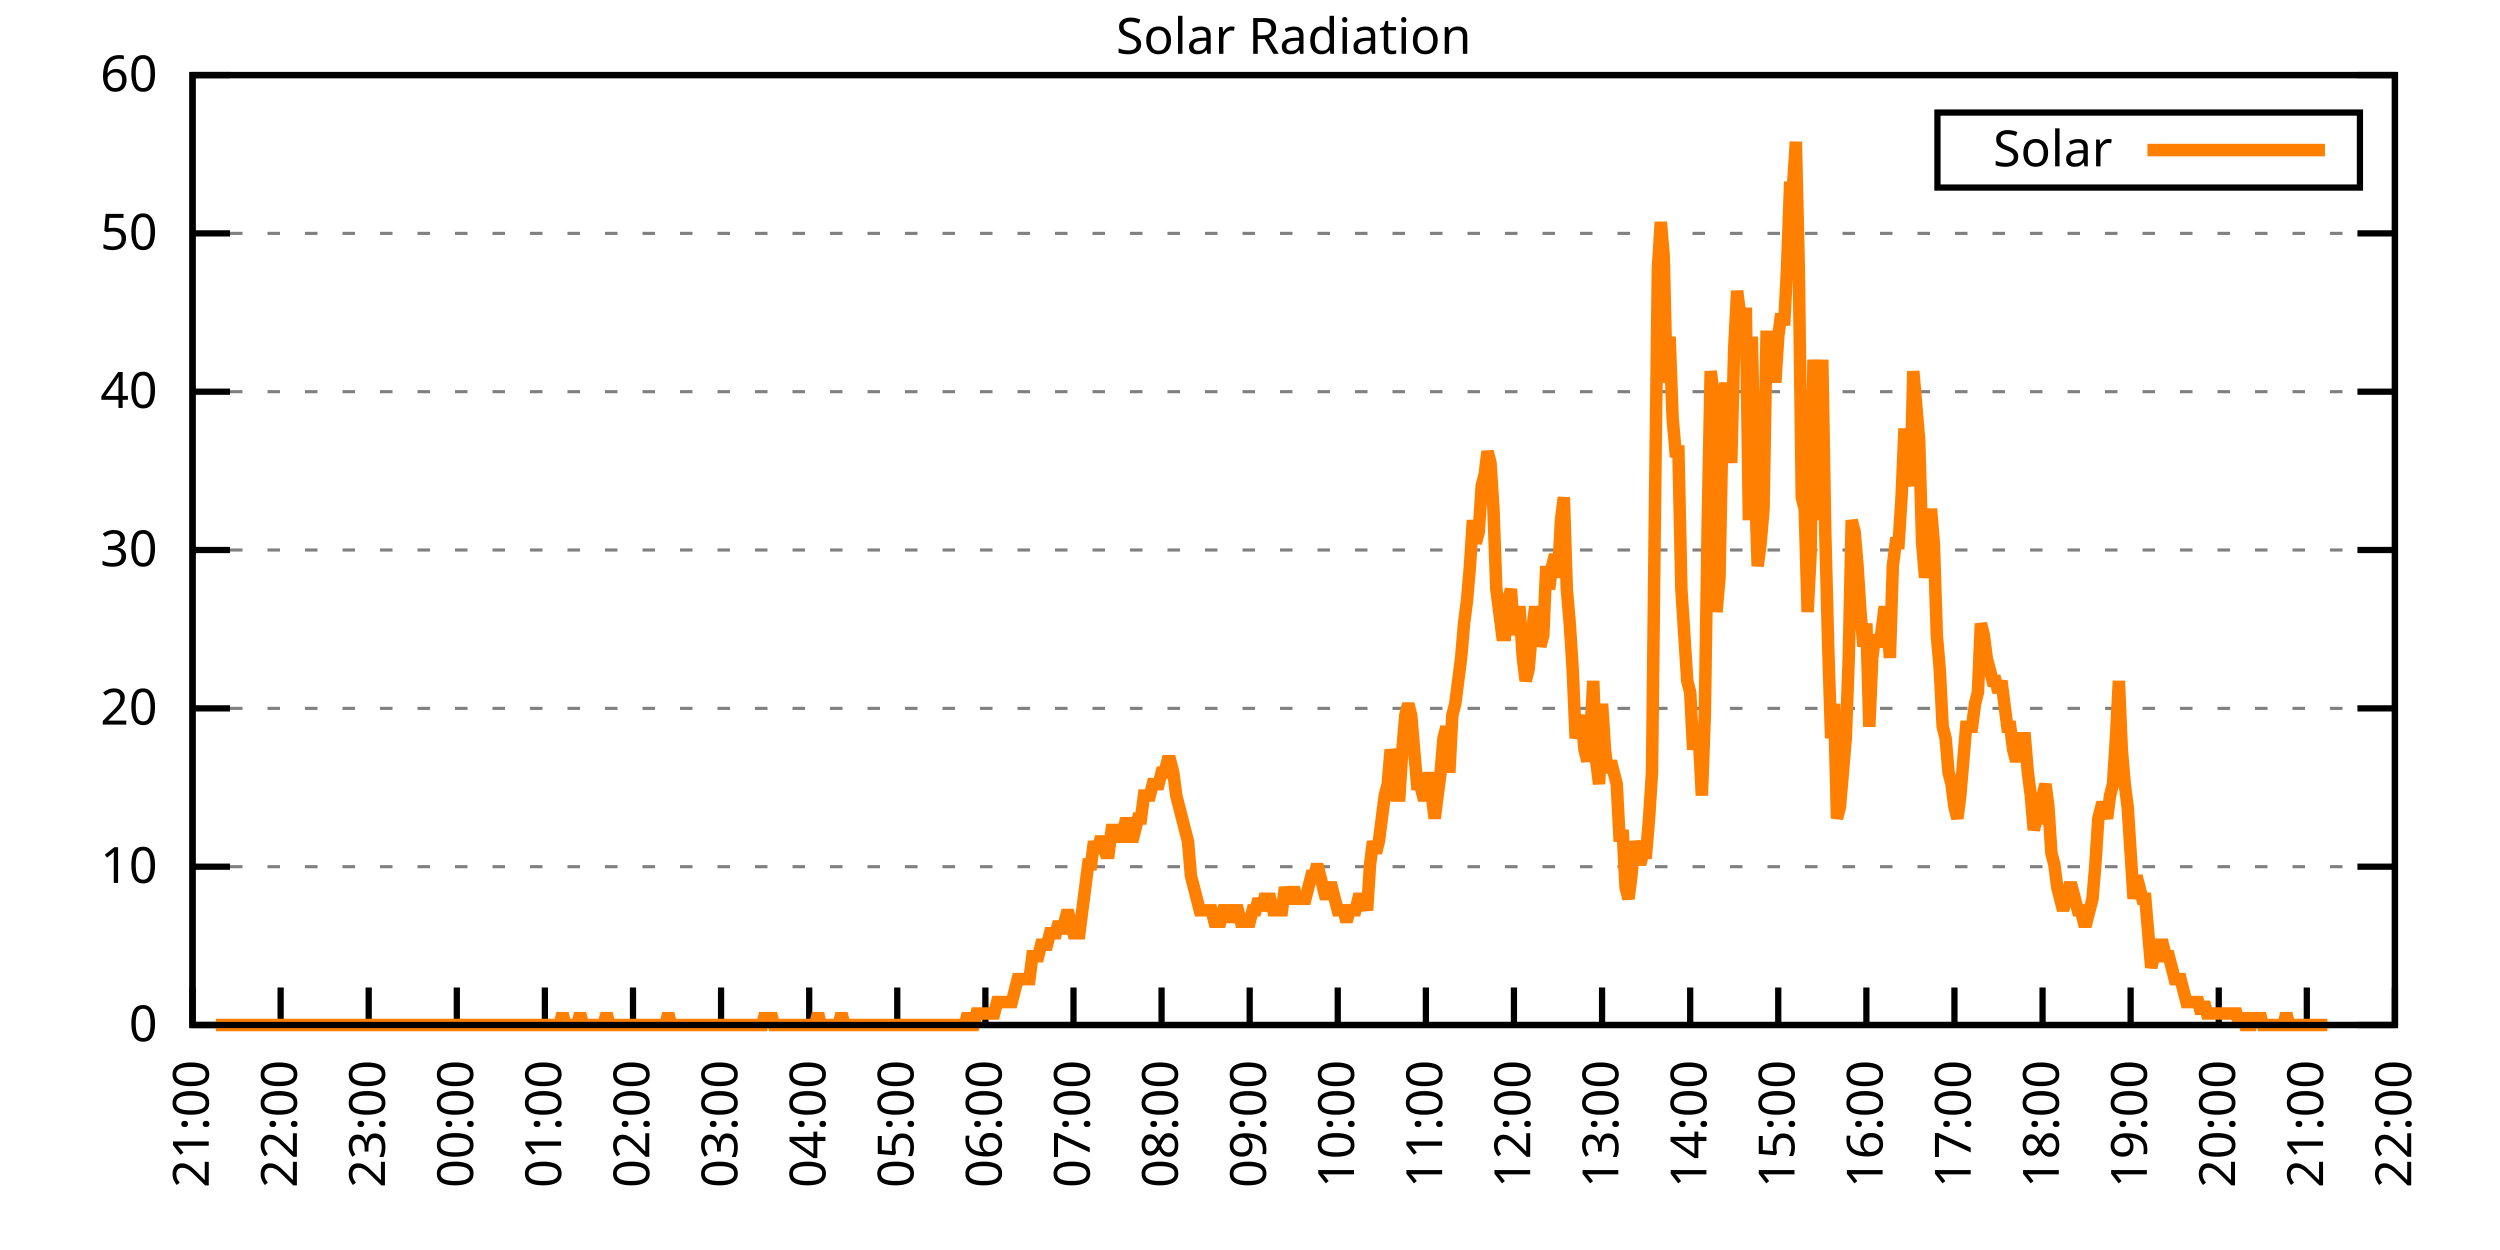
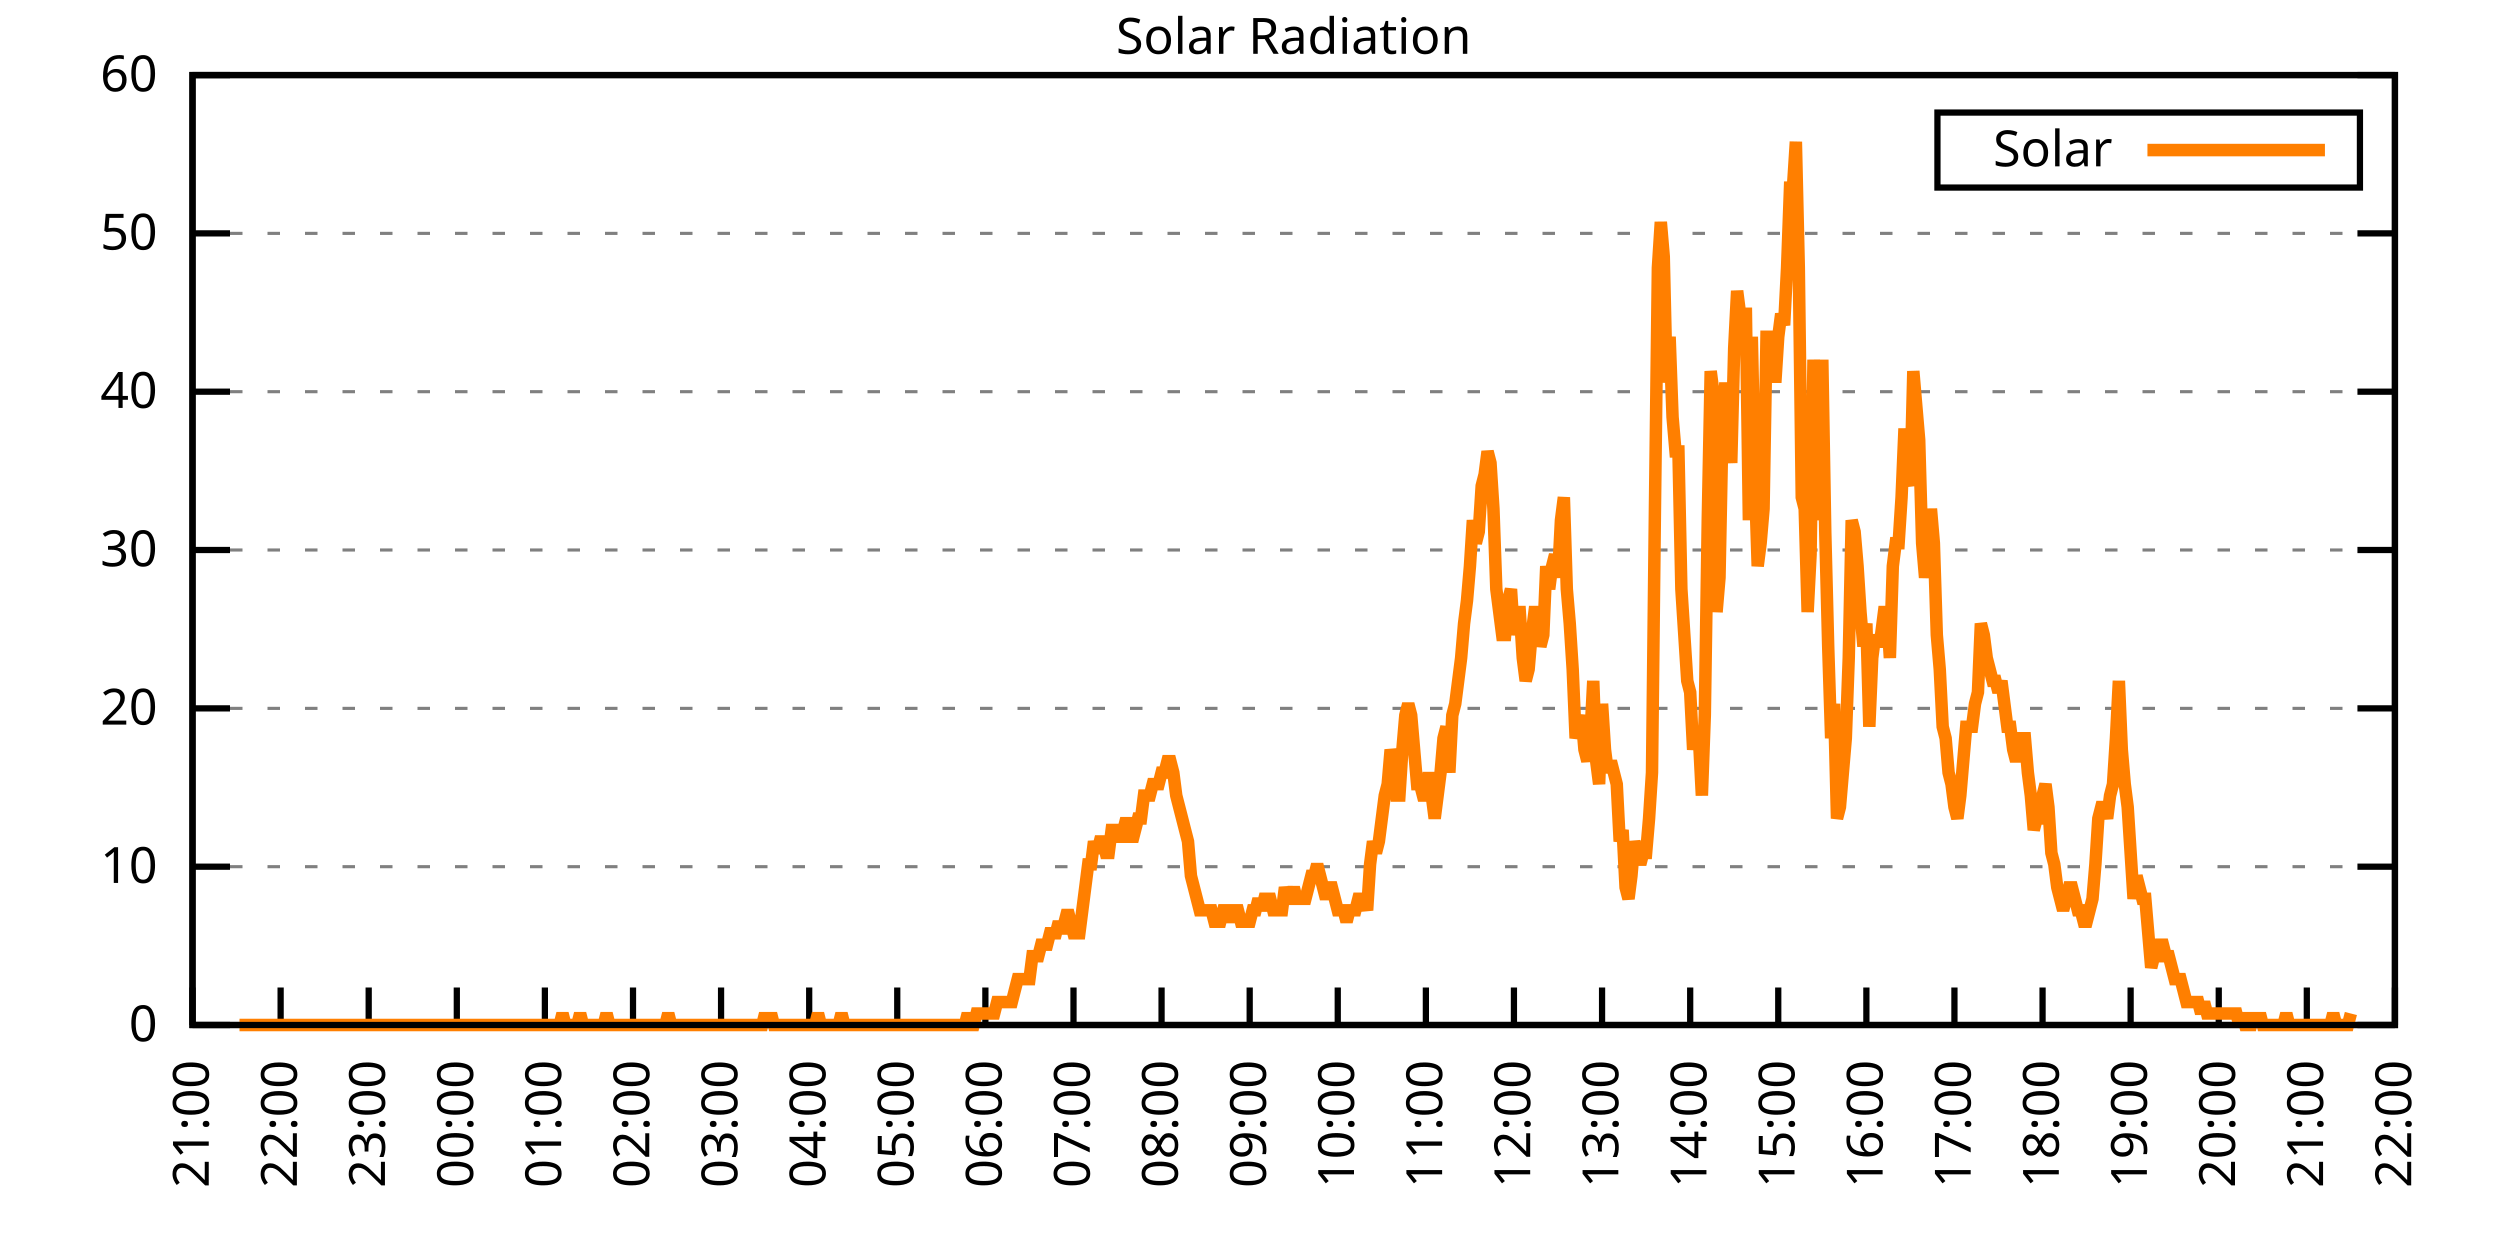
<svg xmlns="http://www.w3.org/2000/svg" xmlns:xlink="http://www.w3.org/1999/xlink" width="400" height="200" viewBox="0 0 400 200">
  <g id="gnuplot_canvas">
    <rect x="0" y="0" width="400" height="200" fill="none" />
    <defs>
      <circle id="gpDot" r="0.5" stroke-width="0.5" stroke="currentColor" />
      <path id="gpPt0" stroke-width="0.333" stroke="currentColor" d="M-1,0 h2 M0,-1 v2" />
      <path id="gpPt1" stroke-width="0.333" stroke="currentColor" d="M-1,-1 L1,1 M1,-1 L-1,1" />
      <path id="gpPt2" stroke-width="0.333" stroke="currentColor" d="M-1,0 L1,0 M0,-1 L0,1 M-1,-1 L1,1 M-1,1 L1,-1" />
      <rect id="gpPt3" stroke-width="0.333" stroke="currentColor" x="-1" y="-1" width="2" height="2" />
      <rect id="gpPt4" stroke-width="0.333" stroke="currentColor" fill="currentColor" x="-1" y="-1" width="2" height="2" />
      <circle id="gpPt5" stroke-width="0.333" stroke="currentColor" cx="0" cy="0" r="1" />
      <use xlink:href="#gpPt5" id="gpPt6" fill="currentColor" stroke="none" />
      <path id="gpPt7" stroke-width="0.333" stroke="currentColor" d="M0,-1.33 L-1.33,0.67 L1.33,0.67 z" />
      <use xlink:href="#gpPt7" id="gpPt8" fill="currentColor" stroke="none" />
      <use xlink:href="#gpPt7" id="gpPt9" stroke="currentColor" transform="rotate(180)" />
      <use xlink:href="#gpPt9" id="gpPt10" fill="currentColor" stroke="none" />
      <use xlink:href="#gpPt3" id="gpPt11" stroke="currentColor" transform="rotate(45)" />
      <use xlink:href="#gpPt11" id="gpPt12" fill="currentColor" stroke="none" />
      <path id="gpPt13" stroke-width="0.333" stroke="currentColor" d="M0,1.330 L1.265,0.411 L0.782,-1.067 L-0.782,-1.076 L-1.265,0.411 z" />
      <use xlink:href="#gpPt13" id="gpPt14" fill="currentColor" stroke="none" />
      <filter id="textbox" filterUnits="objectBoundingBox" x="0" y="0" height="1" width="1">
        <feFlood flood-color="white" flood-opacity="1" result="bgnd" />
        <feComposite in="SourceGraphic" in2="bgnd" operator="atop" />
      </filter>
      <filter id="greybox" filterUnits="objectBoundingBox" x="0" y="0" height="1" width="1">
        <feFlood flood-color="lightgrey" flood-opacity="1" result="grey" />
        <feComposite in="SourceGraphic" in2="grey" operator="atop" />
      </filter>
    </defs>
    <g fill="none" color="white" stroke="currentColor" stroke-width="1.00" stroke-linecap="butt" stroke-linejoin="miter">
</g>
    <g fill="none" color="black" stroke="currentColor" stroke-width="1.00" stroke-linecap="butt" stroke-linejoin="miter">
      <g stroke="none" shape-rendering="crispEdges">
        <polygon fill="rgb(255, 255, 255)" points="30.80,164.00 383.18,164.00 383.18,12.02 30.80,12.02 " />
      </g>
    </g>
    <g fill="none" color="black" stroke="currentColor" stroke-width="1.00" stroke-linecap="butt" stroke-linejoin="miter">
</g>
    <g fill="none" color="black" stroke="black" stroke-width="0.50" stroke-linecap="butt" stroke-linejoin="miter">
</g>
    <g fill="none" color="gray" stroke="currentColor" stroke-width="0.50" stroke-linecap="butt" stroke-linejoin="miter">
      <path stroke="gray" stroke-dasharray="2,4" class="gridline" d="M30.80,164.00 L383.19,164.00  " />
    </g>
    <g fill="none" color="gray" stroke="gray" stroke-width="1.00" stroke-linecap="butt" stroke-linejoin="miter">
</g>
    <g fill="none" color="black" stroke="currentColor" stroke-width="1.00" stroke-linecap="butt" stroke-linejoin="miter">
      <path stroke="black" d="M30.80,164.00 L36.80,164.00 M383.19,164.00 L377.19,164.00  " />
      <g transform="translate(25.20,166.60)" stroke="none" fill="black" font-family="Sans" font-size="8.00" text-anchor="end">
        <text>
          <tspan font-family="Sans"> 0</tspan>
        </text>
      </g>
    </g>
    <g fill="none" color="black" stroke="currentColor" stroke-width="1.00" stroke-linecap="butt" stroke-linejoin="miter">
</g>
    <g fill="none" color="black" stroke="black" stroke-width="0.50" stroke-linecap="butt" stroke-linejoin="miter">
</g>
    <g fill="none" color="gray" stroke="currentColor" stroke-width="0.50" stroke-linecap="butt" stroke-linejoin="miter">
      <path stroke="gray" stroke-dasharray="2,4" class="gridline" d="M30.80,138.67 L383.19,138.67  " />
    </g>
    <g fill="none" color="gray" stroke="gray" stroke-width="1.00" stroke-linecap="butt" stroke-linejoin="miter">
</g>
    <g fill="none" color="black" stroke="currentColor" stroke-width="1.00" stroke-linecap="butt" stroke-linejoin="miter">
      <path stroke="black" d="M30.80,138.67 L36.80,138.67 M383.19,138.67 L377.19,138.67  " />
      <g transform="translate(25.20,141.27)" stroke="none" fill="black" font-family="Sans" font-size="8.00" text-anchor="end">
        <text>
          <tspan font-family="Sans"> 10</tspan>
        </text>
      </g>
    </g>
    <g fill="none" color="black" stroke="currentColor" stroke-width="1.00" stroke-linecap="butt" stroke-linejoin="miter">
</g>
    <g fill="none" color="black" stroke="black" stroke-width="0.50" stroke-linecap="butt" stroke-linejoin="miter">
</g>
    <g fill="none" color="gray" stroke="currentColor" stroke-width="0.50" stroke-linecap="butt" stroke-linejoin="miter">
      <path stroke="gray" stroke-dasharray="2,4" class="gridline" d="M30.80,113.34 L383.19,113.34  " />
    </g>
    <g fill="none" color="gray" stroke="gray" stroke-width="1.00" stroke-linecap="butt" stroke-linejoin="miter">
</g>
    <g fill="none" color="black" stroke="currentColor" stroke-width="1.00" stroke-linecap="butt" stroke-linejoin="miter">
      <path stroke="black" d="M30.80,113.34 L36.80,113.34 M383.19,113.34 L377.19,113.34  " />
      <g transform="translate(25.20,115.94)" stroke="none" fill="black" font-family="Sans" font-size="8.00" text-anchor="end">
        <text>
          <tspan font-family="Sans"> 20</tspan>
        </text>
      </g>
    </g>
    <g fill="none" color="black" stroke="currentColor" stroke-width="1.00" stroke-linecap="butt" stroke-linejoin="miter">
</g>
    <g fill="none" color="black" stroke="black" stroke-width="0.50" stroke-linecap="butt" stroke-linejoin="miter">
</g>
    <g fill="none" color="gray" stroke="currentColor" stroke-width="0.50" stroke-linecap="butt" stroke-linejoin="miter">
      <path stroke="gray" stroke-dasharray="2,4" class="gridline" d="M30.80,88.00 L383.19,88.00  " />
    </g>
    <g fill="none" color="gray" stroke="gray" stroke-width="1.00" stroke-linecap="butt" stroke-linejoin="miter">
</g>
    <g fill="none" color="black" stroke="currentColor" stroke-width="1.00" stroke-linecap="butt" stroke-linejoin="miter">
      <path stroke="black" d="M30.80,88.00 L36.80,88.00 M383.19,88.00 L377.19,88.00  " />
      <g transform="translate(25.20,90.60)" stroke="none" fill="black" font-family="Sans" font-size="8.00" text-anchor="end">
        <text>
          <tspan font-family="Sans"> 30</tspan>
        </text>
      </g>
    </g>
    <g fill="none" color="black" stroke="currentColor" stroke-width="1.00" stroke-linecap="butt" stroke-linejoin="miter">
</g>
    <g fill="none" color="black" stroke="black" stroke-width="0.50" stroke-linecap="butt" stroke-linejoin="miter">
</g>
    <g fill="none" color="gray" stroke="currentColor" stroke-width="0.50" stroke-linecap="butt" stroke-linejoin="miter">
      <path stroke="gray" stroke-dasharray="2,4" class="gridline" d="M30.80,62.67 L383.19,62.67  " />
    </g>
    <g fill="none" color="gray" stroke="gray" stroke-width="1.00" stroke-linecap="butt" stroke-linejoin="miter">
</g>
    <g fill="none" color="black" stroke="currentColor" stroke-width="1.00" stroke-linecap="butt" stroke-linejoin="miter">
      <path stroke="black" d="M30.80,62.67 L36.80,62.67 M383.19,62.67 L377.19,62.67  " />
      <g transform="translate(25.20,65.27)" stroke="none" fill="black" font-family="Sans" font-size="8.00" text-anchor="end">
        <text>
          <tspan font-family="Sans"> 40</tspan>
        </text>
      </g>
    </g>
    <g fill="none" color="black" stroke="currentColor" stroke-width="1.00" stroke-linecap="butt" stroke-linejoin="miter">
</g>
    <g fill="none" color="black" stroke="black" stroke-width="0.50" stroke-linecap="butt" stroke-linejoin="miter">
</g>
    <g fill="none" color="gray" stroke="currentColor" stroke-width="0.50" stroke-linecap="butt" stroke-linejoin="miter">
      <path stroke="gray" stroke-dasharray="2,4" class="gridline" d="M30.80,37.34 L383.19,37.34  " />
    </g>
    <g fill="none" color="gray" stroke="gray" stroke-width="1.00" stroke-linecap="butt" stroke-linejoin="miter">
</g>
    <g fill="none" color="black" stroke="currentColor" stroke-width="1.00" stroke-linecap="butt" stroke-linejoin="miter">
      <path stroke="black" d="M30.80,37.34 L36.80,37.34 M383.19,37.34 L377.19,37.34  " />
      <g transform="translate(25.20,39.94)" stroke="none" fill="black" font-family="Sans" font-size="8.00" text-anchor="end">
        <text>
          <tspan font-family="Sans"> 50</tspan>
        </text>
      </g>
    </g>
    <g fill="none" color="black" stroke="currentColor" stroke-width="1.00" stroke-linecap="butt" stroke-linejoin="miter">
</g>
    <g fill="none" color="black" stroke="black" stroke-width="0.50" stroke-linecap="butt" stroke-linejoin="miter">
</g>
    <g fill="none" color="gray" stroke="currentColor" stroke-width="0.50" stroke-linecap="butt" stroke-linejoin="miter">
      <path stroke="gray" stroke-dasharray="2,4" class="gridline" d="M30.80,12.01 L383.19,12.01  " />
    </g>
    <g fill="none" color="gray" stroke="gray" stroke-width="1.00" stroke-linecap="butt" stroke-linejoin="miter">
</g>
    <g fill="none" color="black" stroke="currentColor" stroke-width="1.00" stroke-linecap="butt" stroke-linejoin="miter">
      <path stroke="black" d="M30.80,12.01 L36.80,12.01 M383.19,12.01 L377.19,12.01  " />
      <g transform="translate(25.20,14.61)" stroke="none" fill="black" font-family="Sans" font-size="8.00" text-anchor="end">
        <text>
          <tspan font-family="Sans"> 60</tspan>
        </text>
      </g>
    </g>
    <g fill="none" color="black" stroke="currentColor" stroke-width="1.00" stroke-linecap="butt" stroke-linejoin="miter">
      <path stroke="black" d="M30.80,164.00 L30.80,158.00  " />
      <g transform="translate(33.40,169.60) rotate(270.00)" stroke="none" fill="black" font-family="Sans" font-size="8.00" text-anchor="end">
        <text>
          <tspan font-family="Sans">21:00</tspan>
        </text>
      </g>
    </g>
    <g fill="none" color="black" stroke="currentColor" stroke-width="1.00" stroke-linecap="butt" stroke-linejoin="miter">
      <path stroke="black" d="M44.90,164.00 L44.90,158.00  " />
      <g transform="translate(47.50,169.60) rotate(270.00)" stroke="none" fill="black" font-family="Sans" font-size="8.00" text-anchor="end">
        <text>
          <tspan font-family="Sans">22:00</tspan>
        </text>
      </g>
    </g>
    <g fill="none" color="black" stroke="currentColor" stroke-width="1.00" stroke-linecap="butt" stroke-linejoin="miter">
      <path stroke="black" d="M58.99,164.00 L58.99,158.00  " />
      <g transform="translate(61.59,169.60) rotate(270.00)" stroke="none" fill="black" font-family="Sans" font-size="8.00" text-anchor="end">
        <text>
          <tspan font-family="Sans">23:00</tspan>
        </text>
      </g>
    </g>
    <g fill="none" color="black" stroke="currentColor" stroke-width="1.00" stroke-linecap="butt" stroke-linejoin="miter">
      <path stroke="black" d="M73.09,164.00 L73.09,158.00  " />
      <g transform="translate(75.69,169.60) rotate(270.00)" stroke="none" fill="black" font-family="Sans" font-size="8.00" text-anchor="end">
        <text>
          <tspan font-family="Sans">00:00</tspan>
        </text>
      </g>
    </g>
    <g fill="none" color="black" stroke="currentColor" stroke-width="1.00" stroke-linecap="butt" stroke-linejoin="miter">
      <path stroke="black" d="M87.18,164.00 L87.18,158.00  " />
      <g transform="translate(89.78,169.60) rotate(270.00)" stroke="none" fill="black" font-family="Sans" font-size="8.00" text-anchor="end">
        <text>
          <tspan font-family="Sans">01:00</tspan>
        </text>
      </g>
    </g>
    <g fill="none" color="black" stroke="currentColor" stroke-width="1.00" stroke-linecap="butt" stroke-linejoin="miter">
      <path stroke="black" d="M101.28,164.00 L101.28,158.00  " />
      <g transform="translate(103.88,169.60) rotate(270.00)" stroke="none" fill="black" font-family="Sans" font-size="8.00" text-anchor="end">
        <text>
          <tspan font-family="Sans">02:00</tspan>
        </text>
      </g>
    </g>
    <g fill="none" color="black" stroke="currentColor" stroke-width="1.00" stroke-linecap="butt" stroke-linejoin="miter">
      <path stroke="black" d="M115.37,164.00 L115.37,158.00  " />
      <g transform="translate(117.97,169.60) rotate(270.00)" stroke="none" fill="black" font-family="Sans" font-size="8.00" text-anchor="end">
        <text>
          <tspan font-family="Sans">03:00</tspan>
        </text>
      </g>
    </g>
    <g fill="none" color="black" stroke="currentColor" stroke-width="1.00" stroke-linecap="butt" stroke-linejoin="miter">
      <path stroke="black" d="M129.47,164.00 L129.47,158.00  " />
      <g transform="translate(132.07,169.60) rotate(270.00)" stroke="none" fill="black" font-family="Sans" font-size="8.00" text-anchor="end">
        <text>
          <tspan font-family="Sans">04:00</tspan>
        </text>
      </g>
    </g>
    <g fill="none" color="black" stroke="currentColor" stroke-width="1.00" stroke-linecap="butt" stroke-linejoin="miter">
      <path stroke="black" d="M143.56,164.00 L143.56,158.00  " />
      <g transform="translate(146.16,169.60) rotate(270.00)" stroke="none" fill="black" font-family="Sans" font-size="8.00" text-anchor="end">
        <text>
          <tspan font-family="Sans">05:00</tspan>
        </text>
      </g>
    </g>
    <g fill="none" color="black" stroke="currentColor" stroke-width="1.00" stroke-linecap="butt" stroke-linejoin="miter">
      <path stroke="black" d="M157.66,164.00 L157.66,158.00  " />
      <g transform="translate(160.26,169.60) rotate(270.00)" stroke="none" fill="black" font-family="Sans" font-size="8.00" text-anchor="end">
        <text>
          <tspan font-family="Sans">06:00</tspan>
        </text>
      </g>
    </g>
    <g fill="none" color="black" stroke="currentColor" stroke-width="1.00" stroke-linecap="butt" stroke-linejoin="miter">
      <path stroke="black" d="M171.76,164.00 L171.76,158.00  " />
      <g transform="translate(174.36,169.60) rotate(270.00)" stroke="none" fill="black" font-family="Sans" font-size="8.00" text-anchor="end">
        <text>
          <tspan font-family="Sans">07:00</tspan>
        </text>
      </g>
    </g>
    <g fill="none" color="black" stroke="currentColor" stroke-width="1.00" stroke-linecap="butt" stroke-linejoin="miter">
      <path stroke="black" d="M185.85,164.00 L185.85,158.00  " />
      <g transform="translate(188.45,169.60) rotate(270.00)" stroke="none" fill="black" font-family="Sans" font-size="8.00" text-anchor="end">
        <text>
          <tspan font-family="Sans">08:00</tspan>
        </text>
      </g>
    </g>
    <g fill="none" color="black" stroke="currentColor" stroke-width="1.00" stroke-linecap="butt" stroke-linejoin="miter">
      <path stroke="black" d="M199.95,164.00 L199.95,158.00  " />
      <g transform="translate(202.55,169.60) rotate(270.00)" stroke="none" fill="black" font-family="Sans" font-size="8.00" text-anchor="end">
        <text>
          <tspan font-family="Sans">09:00</tspan>
        </text>
      </g>
    </g>
    <g fill="none" color="black" stroke="currentColor" stroke-width="1.00" stroke-linecap="butt" stroke-linejoin="miter">
      <path stroke="black" d="M214.04,164.00 L214.04,158.00  " />
      <g transform="translate(216.64,169.60) rotate(270.00)" stroke="none" fill="black" font-family="Sans" font-size="8.00" text-anchor="end">
        <text>
          <tspan font-family="Sans">10:00</tspan>
        </text>
      </g>
    </g>
    <g fill="none" color="black" stroke="currentColor" stroke-width="1.00" stroke-linecap="butt" stroke-linejoin="miter">
      <path stroke="black" d="M228.14,164.00 L228.14,158.00  " />
      <g transform="translate(230.74,169.60) rotate(270.00)" stroke="none" fill="black" font-family="Sans" font-size="8.00" text-anchor="end">
        <text>
          <tspan font-family="Sans">11:00</tspan>
        </text>
      </g>
    </g>
    <g fill="none" color="black" stroke="currentColor" stroke-width="1.00" stroke-linecap="butt" stroke-linejoin="miter">
      <path stroke="black" d="M242.23,164.00 L242.23,158.00  " />
      <g transform="translate(244.83,169.60) rotate(270.00)" stroke="none" fill="black" font-family="Sans" font-size="8.00" text-anchor="end">
        <text>
          <tspan font-family="Sans">12:00</tspan>
        </text>
      </g>
    </g>
    <g fill="none" color="black" stroke="currentColor" stroke-width="1.00" stroke-linecap="butt" stroke-linejoin="miter">
      <path stroke="black" d="M256.33,164.00 L256.33,158.00  " />
      <g transform="translate(258.93,169.60) rotate(270.00)" stroke="none" fill="black" font-family="Sans" font-size="8.00" text-anchor="end">
        <text>
          <tspan font-family="Sans">13:00</tspan>
        </text>
      </g>
    </g>
    <g fill="none" color="black" stroke="currentColor" stroke-width="1.00" stroke-linecap="butt" stroke-linejoin="miter">
      <path stroke="black" d="M270.43,164.00 L270.43,158.00  " />
      <g transform="translate(273.03,169.60) rotate(270.00)" stroke="none" fill="black" font-family="Sans" font-size="8.00" text-anchor="end">
        <text>
          <tspan font-family="Sans">14:00</tspan>
        </text>
      </g>
    </g>
    <g fill="none" color="black" stroke="currentColor" stroke-width="1.00" stroke-linecap="butt" stroke-linejoin="miter">
      <path stroke="black" d="M284.52,164.00 L284.52,158.00  " />
      <g transform="translate(287.12,169.60) rotate(270.00)" stroke="none" fill="black" font-family="Sans" font-size="8.00" text-anchor="end">
        <text>
          <tspan font-family="Sans">15:00</tspan>
        </text>
      </g>
    </g>
    <g fill="none" color="black" stroke="currentColor" stroke-width="1.00" stroke-linecap="butt" stroke-linejoin="miter">
      <path stroke="black" d="M298.62,164.00 L298.62,158.00  " />
      <g transform="translate(301.22,169.60) rotate(270.00)" stroke="none" fill="black" font-family="Sans" font-size="8.00" text-anchor="end">
        <text>
          <tspan font-family="Sans">16:00</tspan>
        </text>
      </g>
    </g>
    <g fill="none" color="black" stroke="currentColor" stroke-width="1.00" stroke-linecap="butt" stroke-linejoin="miter">
      <path stroke="black" d="M312.71,164.00 L312.71,158.00  " />
      <g transform="translate(315.31,169.60) rotate(270.00)" stroke="none" fill="black" font-family="Sans" font-size="8.00" text-anchor="end">
        <text>
          <tspan font-family="Sans">17:00</tspan>
        </text>
      </g>
    </g>
    <g fill="none" color="black" stroke="currentColor" stroke-width="1.00" stroke-linecap="butt" stroke-linejoin="miter">
      <path stroke="black" d="M326.81,164.00 L326.81,158.00  " />
      <g transform="translate(329.41,169.60) rotate(270.00)" stroke="none" fill="black" font-family="Sans" font-size="8.00" text-anchor="end">
        <text>
          <tspan font-family="Sans">18:00</tspan>
        </text>
      </g>
    </g>
    <g fill="none" color="black" stroke="currentColor" stroke-width="1.00" stroke-linecap="butt" stroke-linejoin="miter">
      <path stroke="black" d="M340.90,164.00 L340.90,158.00  " />
      <g transform="translate(343.50,169.60) rotate(270.00)" stroke="none" fill="black" font-family="Sans" font-size="8.00" text-anchor="end">
        <text>
          <tspan font-family="Sans">19:00</tspan>
        </text>
      </g>
    </g>
    <g fill="none" color="black" stroke="currentColor" stroke-width="1.00" stroke-linecap="butt" stroke-linejoin="miter">
      <path stroke="black" d="M355.00,164.00 L355.00,158.00  " />
      <g transform="translate(357.60,169.60) rotate(270.00)" stroke="none" fill="black" font-family="Sans" font-size="8.00" text-anchor="end">
        <text>
          <tspan font-family="Sans">20:00</tspan>
        </text>
      </g>
    </g>
    <g fill="none" color="black" stroke="currentColor" stroke-width="1.00" stroke-linecap="butt" stroke-linejoin="miter">
      <path stroke="black" d="M369.09,164.00 L369.09,158.00  " />
      <g transform="translate(371.69,169.60) rotate(270.00)" stroke="none" fill="black" font-family="Sans" font-size="8.00" text-anchor="end">
        <text>
          <tspan font-family="Sans">21:00</tspan>
        </text>
      </g>
    </g>
    <g fill="none" color="black" stroke="currentColor" stroke-width="1.00" stroke-linecap="butt" stroke-linejoin="miter">
      <path stroke="black" d="M383.19,164.00 L383.19,158.00  " />
      <g transform="translate(385.79,169.60) rotate(270.00)" stroke="none" fill="black" font-family="Sans" font-size="8.00" text-anchor="end">
        <text>
          <tspan font-family="Sans">22:00</tspan>
        </text>
      </g>
    </g>
    <g fill="none" color="black" stroke="currentColor" stroke-width="1.00" stroke-linecap="butt" stroke-linejoin="miter">
</g>
    <g fill="none" color="black" stroke="currentColor" stroke-width="1.00" stroke-linecap="butt" stroke-linejoin="miter">
      <path stroke="black" d="M30.80,12.01 L30.80,164.00 L383.19,164.00 L383.19,12.01 L30.80,12.01 Z  " />
    </g>
    <g fill="none" color="black" stroke="currentColor" stroke-width="1.00" stroke-linecap="butt" stroke-linejoin="miter">
</g>
    <g fill="none" color="black" stroke="currentColor" stroke-width="1.00" stroke-linecap="butt" stroke-linejoin="miter">
      <path stroke="black" d="M309.99,30.01 L309.99,18.01 L377.59,18.01 L377.59,30.01 L309.99,30.01 Z  " />
    </g>
    <g id="Solar_Radiation_plot_1">
      <g fill="none" color="white" stroke="black" stroke-width="2.00" stroke-linecap="butt" stroke-linejoin="miter">
</g>
      <g fill="none" color="black" stroke="currentColor" stroke-width="2.00" stroke-linecap="butt" stroke-linejoin="miter">
        <g transform="translate(337.99,26.61)" stroke="none" fill="black" font-family="Sans" font-size="8.00" text-anchor="end">
          <text>
            <tspan font-family="Sans">Solar</tspan>
          </text>
        </g>
      </g>
      <g fill="none" color="black" stroke="currentColor" stroke-width="2.00" stroke-linecap="butt" stroke-linejoin="miter">
-         <path stroke="rgb(255, 127,   0)" d="M343.59,24.01 L371.99,24.01 M34.56,164.00 L35.03,164.00 L35.50,164.00 L35.97,164.00 L36.44,164.00 L36.91,164.00   L37.38,164.00 L37.85,164.00 L38.32,164.00 L38.79,164.00 L39.26,164.00 L39.73,164.00 L40.20,164.00 L40.67,164.00   L41.14,164.00 L41.61,164.00 L42.08,164.00 L42.55,164.00 L43.02,164.00 L43.49,164.00 L43.96,164.00 L44.43,164.00   L44.90,164.00 L45.37,164.00 L45.84,164.00 L46.31,164.00 L46.78,164.00 L47.24,164.00 L47.71,164.00 L48.18,164.00   L48.65,164.00 L49.12,164.00 L49.59,164.00 L50.06,164.00 L50.53,164.00 L51.00,164.00 L51.47,164.00 L51.94,164.00   L52.41,164.00 L52.88,164.00 L53.35,164.00 L53.82,164.00 L54.29,164.00 L54.76,164.00 L55.23,164.00 L55.70,164.00   L56.17,164.00 L56.64,164.00 L57.11,164.00 L57.58,164.00 L58.05,164.00 L58.52,164.00 L58.99,164.00 L59.46,164.00   L59.93,164.00 L60.40,164.00 L60.87,164.00 L61.34,164.00 L61.81,164.00 L62.28,164.00 L62.75,164.00 L63.22,164.00   L63.69,164.00 L64.16,164.00 L64.63,164.00 L65.10,164.00 L65.57,164.00 L66.04,164.00 L66.51,164.00 L66.98,164.00   L67.45,164.00 L67.92,164.00 L68.39,164.00 L68.86,164.00 L69.33,164.00 L69.80,164.00 L70.27,164.00 L70.74,164.00   L71.21,164.00 L71.68,164.00 L72.15,164.00 L72.62,164.00 L73.09,164.00 L73.56,164.00 L74.03,164.00 L74.50,164.00   L74.97,164.00 L75.44,164.00 L75.91,164.00 L76.38,164.00 L76.85,164.00 L77.32,164.00 L77.79,164.00 L78.26,164.00   L78.73,164.00 L79.19,164.00 L79.66,164.00 L80.13,164.00 L80.60,164.00 L81.07,164.00 L81.54,164.00 L82.01,164.00   L82.48,164.00 L82.95,164.00 L83.42,164.00 L83.89,164.00 L84.36,164.00 L84.83,164.00 L85.30,164.00 L85.77,164.00   L86.24,164.00 L86.71,164.00 L87.18,164.00 L87.65,164.00 L88.12,164.00 L88.59,164.00 L89.06,164.00 L89.53,164.00   L90.00,162.16 L90.47,164.00 L90.94,164.00 L91.41,164.00 L91.88,164.00 L92.35,164.00 L92.82,162.16 L93.29,164.00   L93.76,164.00 L94.23,164.00 L94.70,164.00 L95.17,164.00 L95.64,164.00 L96.11,164.00 L96.58,164.00 L97.05,162.16   L97.52,164.00 L97.99,164.00 L98.46,164.00 L98.93,164.00 L99.40,164.00 L99.87,164.00 L100.34,164.00 L100.81,164.00   L101.28,164.00 L101.75,164.00 L102.22,164.00 L102.69,164.00 L103.16,164.00 L103.63,164.00 L104.10,164.00 L104.57,164.00   L105.04,164.00 L105.51,164.00 L105.98,164.00 L106.45,164.00 L106.92,162.16 L107.39,164.00 L107.86,164.00 L108.33,164.00   L108.80,164.00 L109.27,164.00 L109.74,164.00 L110.21,164.00 L110.68,164.00 L111.14,164.00 L111.61,164.00 L112.08,164.00   L112.55,164.00 L113.02,164.00 L113.49,164.00 L113.96,164.00 L114.43,164.00 L114.90,164.00 L115.37,164.00 L115.84,164.00   L116.31,164.00 L116.78,164.00 L117.25,164.00 L117.72,164.00 L118.19,164.00 L118.66,164.00 L119.13,164.00 L119.60,164.00   L120.07,164.00 L120.54,164.00 L121.01,164.00 L121.48,164.00 L121.95,164.00 L122.42,162.16 L122.89,164.00 L123.36,162.16   L123.83,164.00 L124.30,164.00 L124.77,164.00 L125.24,164.00 L125.71,164.00 L126.18,164.00 L126.65,164.00 L127.12,164.00   L127.59,164.00 L128.06,164.00 L128.53,164.00 L129.00,164.00 L129.47,164.00 L129.94,164.00 L130.41,164.00 L130.88,162.16   L131.35,164.00 L131.82,164.00 L132.29,164.00 L132.76,164.00 L133.23,164.00 L133.70,164.00 L134.17,164.00 L134.64,162.16   L135.11,164.00 L135.58,164.00 L136.05,164.00 L136.52,164.00 L136.99,164.00 L137.46,164.00 L137.93,164.00 L138.40,164.00   L138.87,164.00 L139.34,164.00 L139.81,164.00 L140.28,164.00 L140.75,164.00 L141.22,164.00 L141.69,164.00 L142.16,164.00   L142.63,164.00 L143.09,164.00 L143.56,164.00 L144.03,164.00 L144.50,164.00 L144.97,164.00 L145.44,164.00 L145.91,164.00   L146.38,164.00 L146.85,164.00 L147.32,164.00 L147.79,164.00 L148.26,164.00 L148.73,164.00 L149.20,164.00 L149.67,164.00   L150.14,164.00 L150.61,164.00 L151.08,164.00 L151.55,164.00 L152.02,164.00 L152.49,164.00 L152.96,164.00 L153.43,164.00   L153.90,164.00 L154.37,164.00 L154.84,162.16 L155.31,164.00 L155.78,164.00 L156.25,162.16 L156.72,162.16 L157.19,162.16   L157.66,162.16 L158.13,162.16 L158.60,162.16 L159.07,162.16 L159.54,160.33 L160.01,160.33 L160.48,160.33 L160.95,160.33   L161.42,160.33 L161.89,160.33 L162.36,158.49 L162.83,156.66 L163.30,156.66 L163.77,156.66 L164.24,156.66 L164.71,156.66   L165.18,152.99 L165.65,152.99 L166.12,152.99 L166.59,151.15 L167.06,151.15 L167.53,151.15 L168.00,149.32 L168.47,149.32   L168.94,149.32 L169.41,147.48 L169.88,149.32 L170.35,147.48 L170.82,145.65 L171.29,147.48 L171.76,149.32 L172.23,149.32   L172.70,149.32 L173.17,145.65 L173.64,141.98 L174.11,138.30 L174.58,138.30 L175.04,134.63 L175.51,136.47 L175.98,134.63   L176.45,134.63 L176.92,136.47 L177.39,136.47 L177.86,132.80 L178.33,132.80 L178.80,132.80 L179.27,134.63 L179.74,132.80   L180.21,130.96 L180.68,132.80 L181.15,134.63 L181.62,132.80 L182.09,130.96 L182.56,130.96 L183.03,127.29 L183.50,127.29   L183.97,127.29 L184.44,125.46 L184.91,125.46 L185.38,125.46 L185.85,123.62 L186.32,123.62 L186.79,121.79 L187.26,121.79   L187.73,123.62 L188.20,127.29 L188.67,129.13 L189.14,130.96 L189.61,132.80 L190.08,134.63 L190.55,140.14 L191.02,141.98   L191.49,143.81 L191.96,145.65 L192.43,145.65 L192.90,145.65 L193.37,145.65 L193.84,145.65 L194.31,147.48 L194.78,147.48   L195.25,147.48 L195.72,145.65 L196.19,145.65 L196.66,147.48 L197.13,145.65 L197.60,145.65 L198.07,145.65 L198.54,147.48   L199.01,147.48 L199.48,147.48 L199.95,147.48 L200.42,145.65 L200.89,145.65 L201.36,143.81 L201.83,145.65 L202.30,143.81   L202.77,143.81 L203.24,143.81 L203.71,145.65 L204.18,145.65 L204.65,145.65 L205.12,145.65 L205.59,141.98 L206.06,143.81   L206.53,143.81 L207.00,141.98 L207.46,143.81 L207.93,143.81 L208.40,143.81 L208.87,143.81 L209.34,141.98 L209.81,140.14   L210.28,140.14 L210.75,138.30 L211.22,140.14 L211.69,141.98 L212.16,143.81 L212.63,141.98 L213.10,141.98 L213.57,143.81   L214.04,145.65 L214.51,145.65 L214.98,145.65 L215.45,147.48 L215.92,145.65 L216.39,145.65 L216.86,145.65 L217.33,143.81   L217.80,143.81 L218.27,143.81 L218.74,145.65 L219.21,138.30 L219.68,134.63 L220.15,136.47 L220.62,134.63 L221.09,130.96   L221.56,127.29 L222.03,125.46 L222.50,119.95 L222.97,121.79 L223.44,127.29 L223.91,127.29 L224.38,119.95 L224.85,114.44   L225.32,112.61 L225.79,114.44 L226.26,119.95 L226.73,125.46 L227.20,125.46 L227.67,127.29 L228.14,127.29 L228.61,123.62   L229.08,127.29 L229.55,130.96 L230.02,127.29 L230.49,123.62 L230.96,118.12 L231.43,116.28 L231.90,123.62 L232.37,114.44   L232.84,112.61 L233.31,108.94 L233.78,105.27 L234.25,99.76 L234.72,96.09 L235.19,90.59 L235.66,83.24 L236.13,86.91   L236.60,85.08 L237.07,77.74 L237.54,75.90 L238.01,72.23 L238.48,74.07 L238.95,81.41 L239.41,94.26 L239.88,97.93   L240.35,101.60 L240.82,101.60 L241.29,96.09 L241.76,94.26 L242.23,101.60 L242.70,97.93 L243.17,97.93 L243.64,105.27   L244.11,108.94 L244.58,107.10 L245.05,101.60 L245.52,97.93 L245.99,97.93 L246.46,103.43 L246.93,101.60 L247.40,90.59   L247.87,94.26 L248.34,90.59 L248.81,88.75 L249.28,92.42 L249.75,83.24 L250.22,79.57 L250.69,94.26 L251.16,99.76   L251.63,107.10 L252.10,118.12 L252.57,116.28 L253.04,114.44 L253.51,119.95 L253.98,121.79 L254.45,118.12 L254.92,108.94   L255.39,121.79 L255.86,125.46 L256.33,112.61 L256.80,119.95 L257.27,123.62 L257.74,121.79 L258.21,123.62 L258.68,125.46   L259.15,134.63 L259.62,132.80 L260.09,141.98 L260.56,143.81 L261.03,140.14 L261.50,134.63 L261.97,136.47 L262.44,138.30   L262.91,136.47 L263.38,136.47 L263.85,130.96 L264.32,123.62 L264.79,81.41 L265.26,42.87 L265.73,35.52 L266.20,41.03   L266.67,61.22 L267.14,53.88 L267.61,66.73 L268.08,72.23 L268.55,72.23 L269.02,94.26 L269.49,101.60 L269.96,108.94   L270.43,110.77 L270.90,119.95 L271.36,116.28 L271.83,118.12 L272.30,127.29 L272.77,114.44 L273.24,83.24 L273.71,59.38   L274.18,63.05 L274.65,97.93 L275.12,92.42 L275.59,68.56 L276.06,61.22 L276.53,68.56 L277.00,74.07 L277.47,55.71   L277.94,46.54 L278.41,50.21 L278.88,50.21 L279.35,50.21 L279.82,83.24 L280.29,53.88 L280.76,75.90 L281.23,90.59   L281.70,86.91 L282.17,81.41 L282.64,53.88 L283.11,53.88 L283.58,53.88 L284.05,61.22 L284.52,53.88 L284.99,50.21   L285.46,52.04 L285.93,42.87 L286.40,30.02 L286.87,30.02 L287.34,22.68 L287.81,42.87 L288.28,79.57 L288.75,81.41   L289.22,97.93 L289.69,88.75 L290.16,57.55 L290.63,68.56 L291.10,83.24 L291.57,57.55 L292.04,85.08 L292.51,103.43   L292.98,118.12 L293.45,112.61 L293.92,130.96 L294.39,129.13 L294.86,123.62 L295.33,118.12 L295.80,105.27 L296.27,83.24   L296.74,85.08 L297.21,90.59 L297.68,97.93 L298.15,103.43 L298.62,99.76 L299.09,116.28 L299.56,105.27 L300.03,101.60   L300.50,103.43 L300.97,101.60 L301.44,97.93 L301.91,97.93 L302.38,105.27 L302.85,90.59 L303.31,86.91 L303.78,86.91   L304.25,79.57 L304.72,68.56 L305.19,75.90 L305.66,77.74 L306.13,59.38 L306.60,64.89 L307.07,70.40 L307.54,86.91   L308.01,92.42 L308.48,88.75 L308.95,81.41 L309.42,86.91 L309.89,101.60 L310.36,107.10 L310.83,116.28 L311.30,118.12   L311.77,123.62 L312.24,125.46 L312.71,129.13 L313.18,130.96 L313.65,127.29 L314.12,121.79 L314.59,116.28 L315.06,116.28   L315.53,116.28 L316.00,112.61 L316.47,110.77 L316.94,99.76 L317.41,101.60 L317.88,105.27 L318.35,107.10 L318.82,108.94   L319.29,108.94 L319.76,110.77 L320.23,108.94 L320.70,112.61 L321.17,116.28 L321.64,116.28 L322.11,119.95 L322.58,121.79   L323.05,119.95 L323.52,118.12 L323.99,118.12 L324.46,123.62 L324.93,127.29 L325.40,132.80 L325.87,130.96 L326.34,130.96   L326.81,127.29 L327.28,125.46 L327.75,129.13 L328.22,136.47 L328.69,138.30 L329.16,141.98 L329.63,143.81 L330.10,145.65   L330.57,143.81 L331.04,141.98 L331.51,141.98 L331.98,143.81 L332.45,145.65 L332.92,145.65 L333.39,147.48 L333.86,147.48   L334.33,145.65 L334.80,143.81 L335.26,138.30 L335.73,130.96 L336.20,129.13 L336.67,129.13 L337.14,130.96 L337.61,127.29   L338.08,125.46 L338.55,118.12 L339.02,108.94 L339.49,119.95 L339.96,125.46 L340.43,129.13 L340.90,136.47 L341.37,143.81   L341.84,140.14 L342.31,141.98 L342.78,143.81 L343.25,143.81 L343.72,149.32 L344.19,154.82 L344.66,152.99 L345.13,152.99   L345.60,151.15 L346.07,151.15 L346.54,152.99 L347.01,152.99 L347.48,154.82 L347.95,156.66 L348.42,156.66 L348.89,156.66   L349.36,158.49 L349.83,160.33 L350.30,160.33 L350.77,160.33 L351.24,160.33 L351.71,160.33 L352.18,162.16 L352.65,160.33   L353.12,162.16 L353.59,162.16 L354.06,162.16 L354.53,162.16 L355.00,162.16 L355.47,162.16 L355.94,162.16 L356.41,162.16   L356.88,162.16 L357.35,162.16 L357.82,162.16 L358.29,164.00 L358.76,162.16 L359.23,164.00 L359.70,164.00 L360.17,164.00   L360.64,162.16 L361.11,164.00 L361.58,162.16 L362.05,164.00 L362.52,164.00 L362.99,164.00 L363.46,164.00 L363.93,164.00   L364.40,164.00 L364.87,164.00 L365.34,164.00 L365.81,162.16 L366.28,164.00 L366.75,164.00 L367.21,164.00 L367.68,164.00   L368.15,164.00 L368.62,164.00 L369.09,164.00 L369.56,164.00 L370.03,164.00 L370.50,164.00 L370.97,164.00 L371.44,164.00   L371.91,164.00 L372.38,164.00  " />
+         <path stroke="rgb(255, 127,   0)" d="M343.59,24.01 L371.99,24.01 M38.32,164.00 L38.79,164.00 L39.26,164.00 L39.73,164.00 L40.20,164.00 L40.67,164.00   L41.14,164.00 L41.61,164.00 L42.08,164.00 L42.55,164.00 L43.02,164.00 L43.49,164.00 L43.96,164.00 L44.43,164.00   L44.90,164.00 L45.37,164.00 L45.84,164.00 L46.31,164.00 L46.78,164.00 L47.24,164.00 L47.71,164.00 L48.18,164.00   L48.65,164.00 L49.12,164.00 L49.59,164.00 L50.06,164.00 L50.53,164.00 L51.00,164.00 L51.47,164.00 L51.94,164.00   L52.41,164.00 L52.88,164.00 L53.35,164.00 L53.82,164.00 L54.29,164.00 L54.76,164.00 L55.23,164.00 L55.70,164.00   L56.17,164.00 L56.64,164.00 L57.11,164.00 L57.58,164.00 L58.05,164.00 L58.52,164.00 L58.99,164.00 L59.46,164.00   L59.93,164.00 L60.40,164.00 L60.87,164.00 L61.34,164.00 L61.81,164.00 L62.28,164.00 L62.75,164.00 L63.22,164.00   L63.69,164.00 L64.16,164.00 L64.63,164.00 L65.10,164.00 L65.57,164.00 L66.04,164.00 L66.51,164.00 L66.98,164.00   L67.45,164.00 L67.92,164.00 L68.39,164.00 L68.86,164.00 L69.33,164.00 L69.80,164.00 L70.27,164.00 L70.74,164.00   L71.21,164.00 L71.68,164.00 L72.15,164.00 L72.62,164.00 L73.09,164.00 L73.56,164.00 L74.03,164.00 L74.50,164.00   L74.97,164.00 L75.44,164.00 L75.91,164.00 L76.38,164.00 L76.85,164.00 L77.32,164.00 L77.79,164.00 L78.26,164.00   L78.73,164.00 L79.19,164.00 L79.66,164.00 L80.13,164.00 L80.60,164.00 L81.07,164.00 L81.54,164.00 L82.01,164.00   L82.48,164.00 L82.95,164.00 L83.42,164.00 L83.89,164.00 L84.36,164.00 L84.83,164.00 L85.30,164.00 L85.77,164.00   L86.24,164.00 L86.71,164.00 L87.18,164.00 L87.65,164.00 L88.12,164.00 L88.59,164.00 L89.06,164.00 L89.53,164.00   L90.00,162.16 L90.47,164.00 L90.94,164.00 L91.41,164.00 L91.88,164.00 L92.35,164.00 L92.82,162.16 L93.29,164.00   L93.76,164.00 L94.23,164.00 L94.70,164.00 L95.17,164.00 L95.64,164.00 L96.11,164.00 L96.58,164.00 L97.05,162.16   L97.52,164.00 L97.99,164.00 L98.46,164.00 L98.93,164.00 L99.40,164.00 L99.87,164.00 L100.34,164.00 L100.81,164.00   L101.28,164.00 L101.75,164.00 L102.22,164.00 L102.69,164.00 L103.16,164.00 L103.63,164.00 L104.10,164.00 L104.57,164.00   L105.04,164.00 L105.51,164.00 L105.98,164.00 L106.45,164.00 L106.92,162.16 L107.39,164.00 L107.86,164.00 L108.33,164.00   L108.80,164.00 L109.27,164.00 L109.74,164.00 L110.21,164.00 L110.68,164.00 L111.14,164.00 L111.61,164.00 L112.08,164.00   L112.55,164.00 L113.02,164.00 L113.49,164.00 L113.96,164.00 L114.43,164.00 L114.90,164.00 L115.37,164.00 L115.84,164.00   L116.31,164.00 L116.78,164.00 L117.25,164.00 L117.72,164.00 L118.19,164.00 L118.66,164.00 L119.13,164.00 L119.60,164.00   L120.07,164.00 L120.54,164.00 L121.01,164.00 L121.48,164.00 L121.95,164.00 L122.42,162.16 L122.89,164.00 L123.36,162.16   L123.83,164.00 L124.30,164.00 L124.77,164.00 L125.24,164.00 L125.71,164.00 L126.18,164.00 L126.65,164.00 L127.12,164.00   L127.59,164.00 L128.06,164.00 L128.53,164.00 L129.00,164.00 L129.47,164.00 L129.94,164.00 L130.41,164.00 L130.88,162.16   L131.35,164.00 L131.82,164.00 L132.29,164.00 L132.76,164.00 L133.23,164.00 L133.70,164.00 L134.17,164.00 L134.64,162.16   L135.11,164.00 L135.58,164.00 L136.05,164.00 L136.52,164.00 L136.99,164.00 L137.46,164.00 L137.93,164.00 L138.40,164.00   L138.87,164.00 L139.34,164.00 L139.81,164.00 L140.28,164.00 L140.75,164.00 L141.22,164.00 L141.69,164.00 L142.16,164.00   L142.63,164.00 L143.09,164.00 L143.56,164.00 L144.03,164.00 L144.50,164.00 L144.97,164.00 L145.44,164.00 L145.91,164.00   L146.38,164.00 L146.85,164.00 L147.32,164.00 L147.79,164.00 L148.26,164.00 L148.73,164.00 L149.20,164.00 L149.67,164.00   L150.14,164.00 L150.61,164.00 L151.08,164.00 L151.55,164.00 L152.02,164.00 L152.49,164.00 L152.96,164.00 L153.43,164.00   L153.90,164.00 L154.37,164.00 L154.84,162.16 L155.31,164.00 L155.78,164.00 L156.25,162.16 L156.72,162.16 L157.19,162.16   L157.66,162.16 L158.13,162.16 L158.60,162.16 L159.07,162.16 L159.54,160.33 L160.01,160.33 L160.48,160.33 L160.95,160.33   L161.42,160.33 L161.89,160.33 L162.36,158.49 L162.83,156.66 L163.30,156.66 L163.77,156.66 L164.24,156.66 L164.71,156.66   L165.18,152.99 L165.65,152.99 L166.12,152.99 L166.59,151.15 L167.06,151.15 L167.53,151.15 L168.00,149.32 L168.47,149.32   L168.94,149.32 L169.41,147.48 L169.88,149.32 L170.35,147.48 L170.82,145.65 L171.29,147.48 L171.76,149.32 L172.23,149.32   L172.70,149.32 L173.17,145.65 L173.64,141.98 L174.11,138.30 L174.58,138.30 L175.04,134.63 L175.51,136.47 L175.98,134.63   L176.45,134.63 L176.92,136.47 L177.39,136.47 L177.86,132.80 L178.33,132.80 L178.80,132.80 L179.27,134.63 L179.74,132.80   L180.21,130.96 L180.68,132.80 L181.15,134.63 L181.62,132.80 L182.09,130.96 L182.56,130.96 L183.03,127.29 L183.50,127.29   L183.97,127.29 L184.44,125.46 L184.91,125.46 L185.38,125.46 L185.85,123.62 L186.32,123.62 L186.79,121.79 L187.26,121.79   L187.73,123.62 L188.20,127.29 L188.67,129.13 L189.14,130.96 L189.61,132.80 L190.08,134.63 L190.55,140.14 L191.02,141.98   L191.49,143.81 L191.96,145.65 L192.43,145.65 L192.90,145.65 L193.37,145.65 L193.84,145.65 L194.31,147.48 L194.78,147.48   L195.25,147.48 L195.72,145.65 L196.19,145.65 L196.66,147.48 L197.13,145.65 L197.60,145.65 L198.07,145.65 L198.54,147.48   L199.01,147.48 L199.48,147.48 L199.95,147.48 L200.42,145.65 L200.89,145.65 L201.36,143.81 L201.83,145.65 L202.30,143.81   L202.77,143.81 L203.24,143.81 L203.71,145.65 L204.18,145.65 L204.65,145.65 L205.12,145.65 L205.59,141.98 L206.06,143.81   L206.53,143.81 L207.00,141.98 L207.46,143.81 L207.93,143.81 L208.40,143.81 L208.87,143.81 L209.34,141.98 L209.81,140.14   L210.28,140.14 L210.75,138.30 L211.22,140.14 L211.69,141.98 L212.16,143.81 L212.63,141.98 L213.10,141.98 L213.57,143.81   L214.04,145.65 L214.51,145.65 L214.98,145.65 L215.45,147.48 L215.92,145.65 L216.39,145.65 L216.86,145.65 L217.33,143.81   L217.80,143.81 L218.27,143.81 L218.74,145.65 L219.21,138.30 L219.68,134.63 L220.15,136.47 L220.62,134.63 L221.09,130.96   L221.56,127.29 L222.03,125.46 L222.50,119.95 L222.97,121.79 L223.44,127.29 L223.91,127.29 L224.38,119.95 L224.85,114.44   L225.32,112.61 L225.79,114.44 L226.26,119.95 L226.73,125.46 L227.20,125.46 L227.67,127.29 L228.14,127.29 L228.61,123.62   L229.08,127.29 L229.55,130.96 L230.02,127.29 L230.49,123.62 L230.96,118.12 L231.43,116.28 L231.90,123.62 L232.37,114.44   L232.84,112.61 L233.31,108.94 L233.78,105.27 L234.25,99.76 L234.72,96.09 L235.19,90.59 L235.66,83.24 L236.13,86.91   L236.60,85.08 L237.07,77.74 L237.54,75.90 L238.01,72.23 L238.48,74.07 L238.95,81.41 L239.41,94.26 L239.88,97.93   L240.35,101.60 L240.82,101.60 L241.29,96.09 L241.76,94.26 L242.23,101.60 L242.70,97.93 L243.17,97.93 L243.64,105.27   L244.11,108.94 L244.58,107.10 L245.05,101.60 L245.52,97.93 L245.99,97.93 L246.46,103.43 L246.93,101.60 L247.40,90.59   L247.87,94.26 L248.34,90.59 L248.81,88.75 L249.28,92.42 L249.75,83.24 L250.22,79.57 L250.69,94.26 L251.16,99.76   L251.63,107.10 L252.10,118.12 L252.57,116.28 L253.04,114.44 L253.51,119.95 L253.98,121.79 L254.45,118.12 L254.92,108.94   L255.39,121.79 L255.86,125.46 L256.33,112.61 L256.80,119.95 L257.27,123.62 L257.74,121.79 L258.21,123.62 L258.68,125.46   L259.15,134.63 L259.62,132.80 L260.09,141.98 L260.56,143.81 L261.03,140.14 L261.50,134.63 L261.97,136.47 L262.44,138.30   L262.91,136.47 L263.38,136.47 L263.85,130.96 L264.32,123.62 L264.79,81.41 L265.26,42.87 L265.73,35.52 L266.20,41.03   L266.67,61.22 L267.14,53.88 L267.61,66.73 L268.08,72.23 L268.55,72.23 L269.02,94.26 L269.49,101.60 L269.96,108.94   L270.43,110.77 L270.90,119.95 L271.36,116.28 L271.83,118.12 L272.30,127.29 L272.77,114.44 L273.24,83.24 L273.71,59.38   L274.18,63.05 L274.65,97.93 L275.12,92.42 L275.59,68.56 L276.06,61.22 L276.53,68.56 L277.00,74.07 L277.47,55.71   L277.94,46.54 L278.41,50.21 L278.88,50.21 L279.35,50.21 L279.82,83.24 L280.29,53.88 L280.76,75.90 L281.23,90.59   L281.70,86.91 L282.17,81.41 L282.64,53.88 L283.11,53.88 L283.58,53.88 L284.05,61.22 L284.52,53.88 L284.99,50.21   L285.46,52.04 L285.93,42.87 L286.40,30.02 L286.87,30.02 L287.34,22.68 L287.81,42.87 L288.28,79.57 L288.75,81.41   L289.22,97.93 L289.69,88.75 L290.16,57.55 L290.63,68.56 L291.10,83.24 L291.57,57.55 L292.04,85.08 L292.51,103.43   L292.98,118.12 L293.45,112.61 L293.92,130.96 L294.39,129.13 L294.86,123.62 L295.33,118.12 L295.80,105.27 L296.27,83.24   L296.74,85.08 L297.21,90.59 L297.68,97.93 L298.15,103.43 L298.62,99.76 L299.09,116.28 L299.56,105.27 L300.03,101.60   L300.50,103.43 L300.97,101.60 L301.44,97.93 L301.91,97.93 L302.38,105.27 L302.85,90.59 L303.31,86.91 L303.78,86.91   L304.25,79.57 L304.72,68.56 L305.19,75.90 L305.66,77.74 L306.13,59.38 L306.60,64.89 L307.07,70.40 L307.54,86.91   L308.01,92.42 L308.48,88.75 L308.95,81.41 L309.42,86.91 L309.89,101.60 L310.36,107.10 L310.83,116.28 L311.30,118.12   L311.77,123.62 L312.24,125.46 L312.71,129.13 L313.18,130.96 L313.65,127.29 L314.12,121.79 L314.59,116.28 L315.06,116.28   L315.53,116.28 L316.00,112.61 L316.47,110.77 L316.94,99.76 L317.41,101.60 L317.88,105.27 L318.35,107.10 L318.82,108.94   L319.29,108.94 L319.76,110.77 L320.23,108.94 L320.70,112.61 L321.17,116.28 L321.64,116.28 L322.11,119.95 L322.58,121.79   L323.05,119.95 L323.52,118.12 L323.99,118.12 L324.46,123.62 L324.93,127.29 L325.40,132.80 L325.87,130.96 L326.34,130.96   L326.81,127.29 L327.28,125.46 L327.75,129.13 L328.22,136.47 L328.69,138.30 L329.16,141.98 L329.63,143.81 L330.10,145.65   L330.57,143.81 L331.04,141.98 L331.51,141.98 L331.98,143.81 L332.45,145.65 L332.92,145.65 L333.39,147.48 L333.86,147.48   L334.33,145.65 L334.80,143.81 L335.26,138.30 L335.73,130.96 L336.20,129.13 L336.67,129.13 L337.14,130.96 L337.61,127.29   L338.08,125.46 L338.55,118.12 L339.02,108.94 L339.49,119.95 L339.96,125.46 L340.43,129.13 L340.90,136.47 L341.37,143.81   L341.84,140.14 L342.31,141.98 L342.78,143.81 L343.25,143.81 L343.72,149.32 L344.19,154.82 L344.66,152.99 L345.13,152.99   L345.60,151.15 L346.07,151.15 L346.54,152.99 L347.01,152.99 L347.48,154.82 L347.95,156.66 L348.42,156.66 L348.89,156.66   L349.36,158.49 L349.83,160.33 L350.30,160.33 L350.77,160.33 L351.24,160.33 L351.71,160.33 L352.18,162.16 L352.65,160.33   L353.12,162.16 L353.59,162.16 L354.06,162.16 L354.53,162.16 L355.00,162.16 L355.47,162.16 L355.94,162.16 L356.41,162.16   L356.88,162.16 L357.35,162.16 L357.82,162.16 L358.29,164.00 L358.76,162.16 L359.23,164.00 L359.70,164.00 L360.17,164.00   L360.64,162.16 L361.11,164.00 L361.58,162.16 L362.05,164.00 L362.52,164.00 L362.99,164.00 L363.46,164.00 L363.93,164.00   L364.40,164.00 L364.87,164.00 L365.34,164.00 L365.81,162.16 L366.28,164.00 L366.75,164.00 L367.21,164.00 L367.68,164.00   L368.15,164.00 L368.62,164.00 L369.09,164.00 L369.56,164.00 L370.03,164.00 L370.50,164.00 L370.97,164.00 L371.44,164.00   L371.91,164.00 L372.38,164.00 L372.85,164.00 L373.32,162.16 L373.79,164.00 L374.26,164.00 L374.73,164.00 L375.20,164.00   L375.67,164.00 L376.14,162.16  " />
      </g>
    </g>
    <g fill="none" color="black" stroke="currentColor" stroke-width="2.00" stroke-linecap="butt" stroke-linejoin="miter">
</g>
    <g fill="none" color="black" stroke="black" stroke-width="1.00" stroke-linecap="butt" stroke-linejoin="miter">
</g>
    <g fill="none" color="black" stroke="currentColor" stroke-width="1.00" stroke-linecap="butt" stroke-linejoin="miter">
      <path stroke="black" d="M30.80,12.01 L30.80,164.00 L383.19,164.00 L383.19,12.01 L30.80,12.01 Z  " />
      <g transform="translate(6.80,88.01) rotate(270.00)" stroke="none" fill="black" font-family="Sans" font-size="8.00" text-anchor="middle">
        <text />
      </g>
    </g>
    <g fill="none" color="black" stroke="currentColor" stroke-width="1.00" stroke-linecap="butt" stroke-linejoin="miter">
</g>
    <g fill="none" color="black" stroke="currentColor" stroke-width="1.00" stroke-linecap="butt" stroke-linejoin="miter">
      <g transform="translate(206.99,8.61)" stroke="none" fill="black" font-family="Sans" font-size="8.00" text-anchor="middle">
        <text>
          <tspan font-family="Sans">Solar Radiation</tspan>
        </text>
      </g>
    </g>
    <g fill="none" color="black" stroke="currentColor" stroke-width="1.00" stroke-linecap="butt" stroke-linejoin="miter">
</g>
  </g>
</svg>
